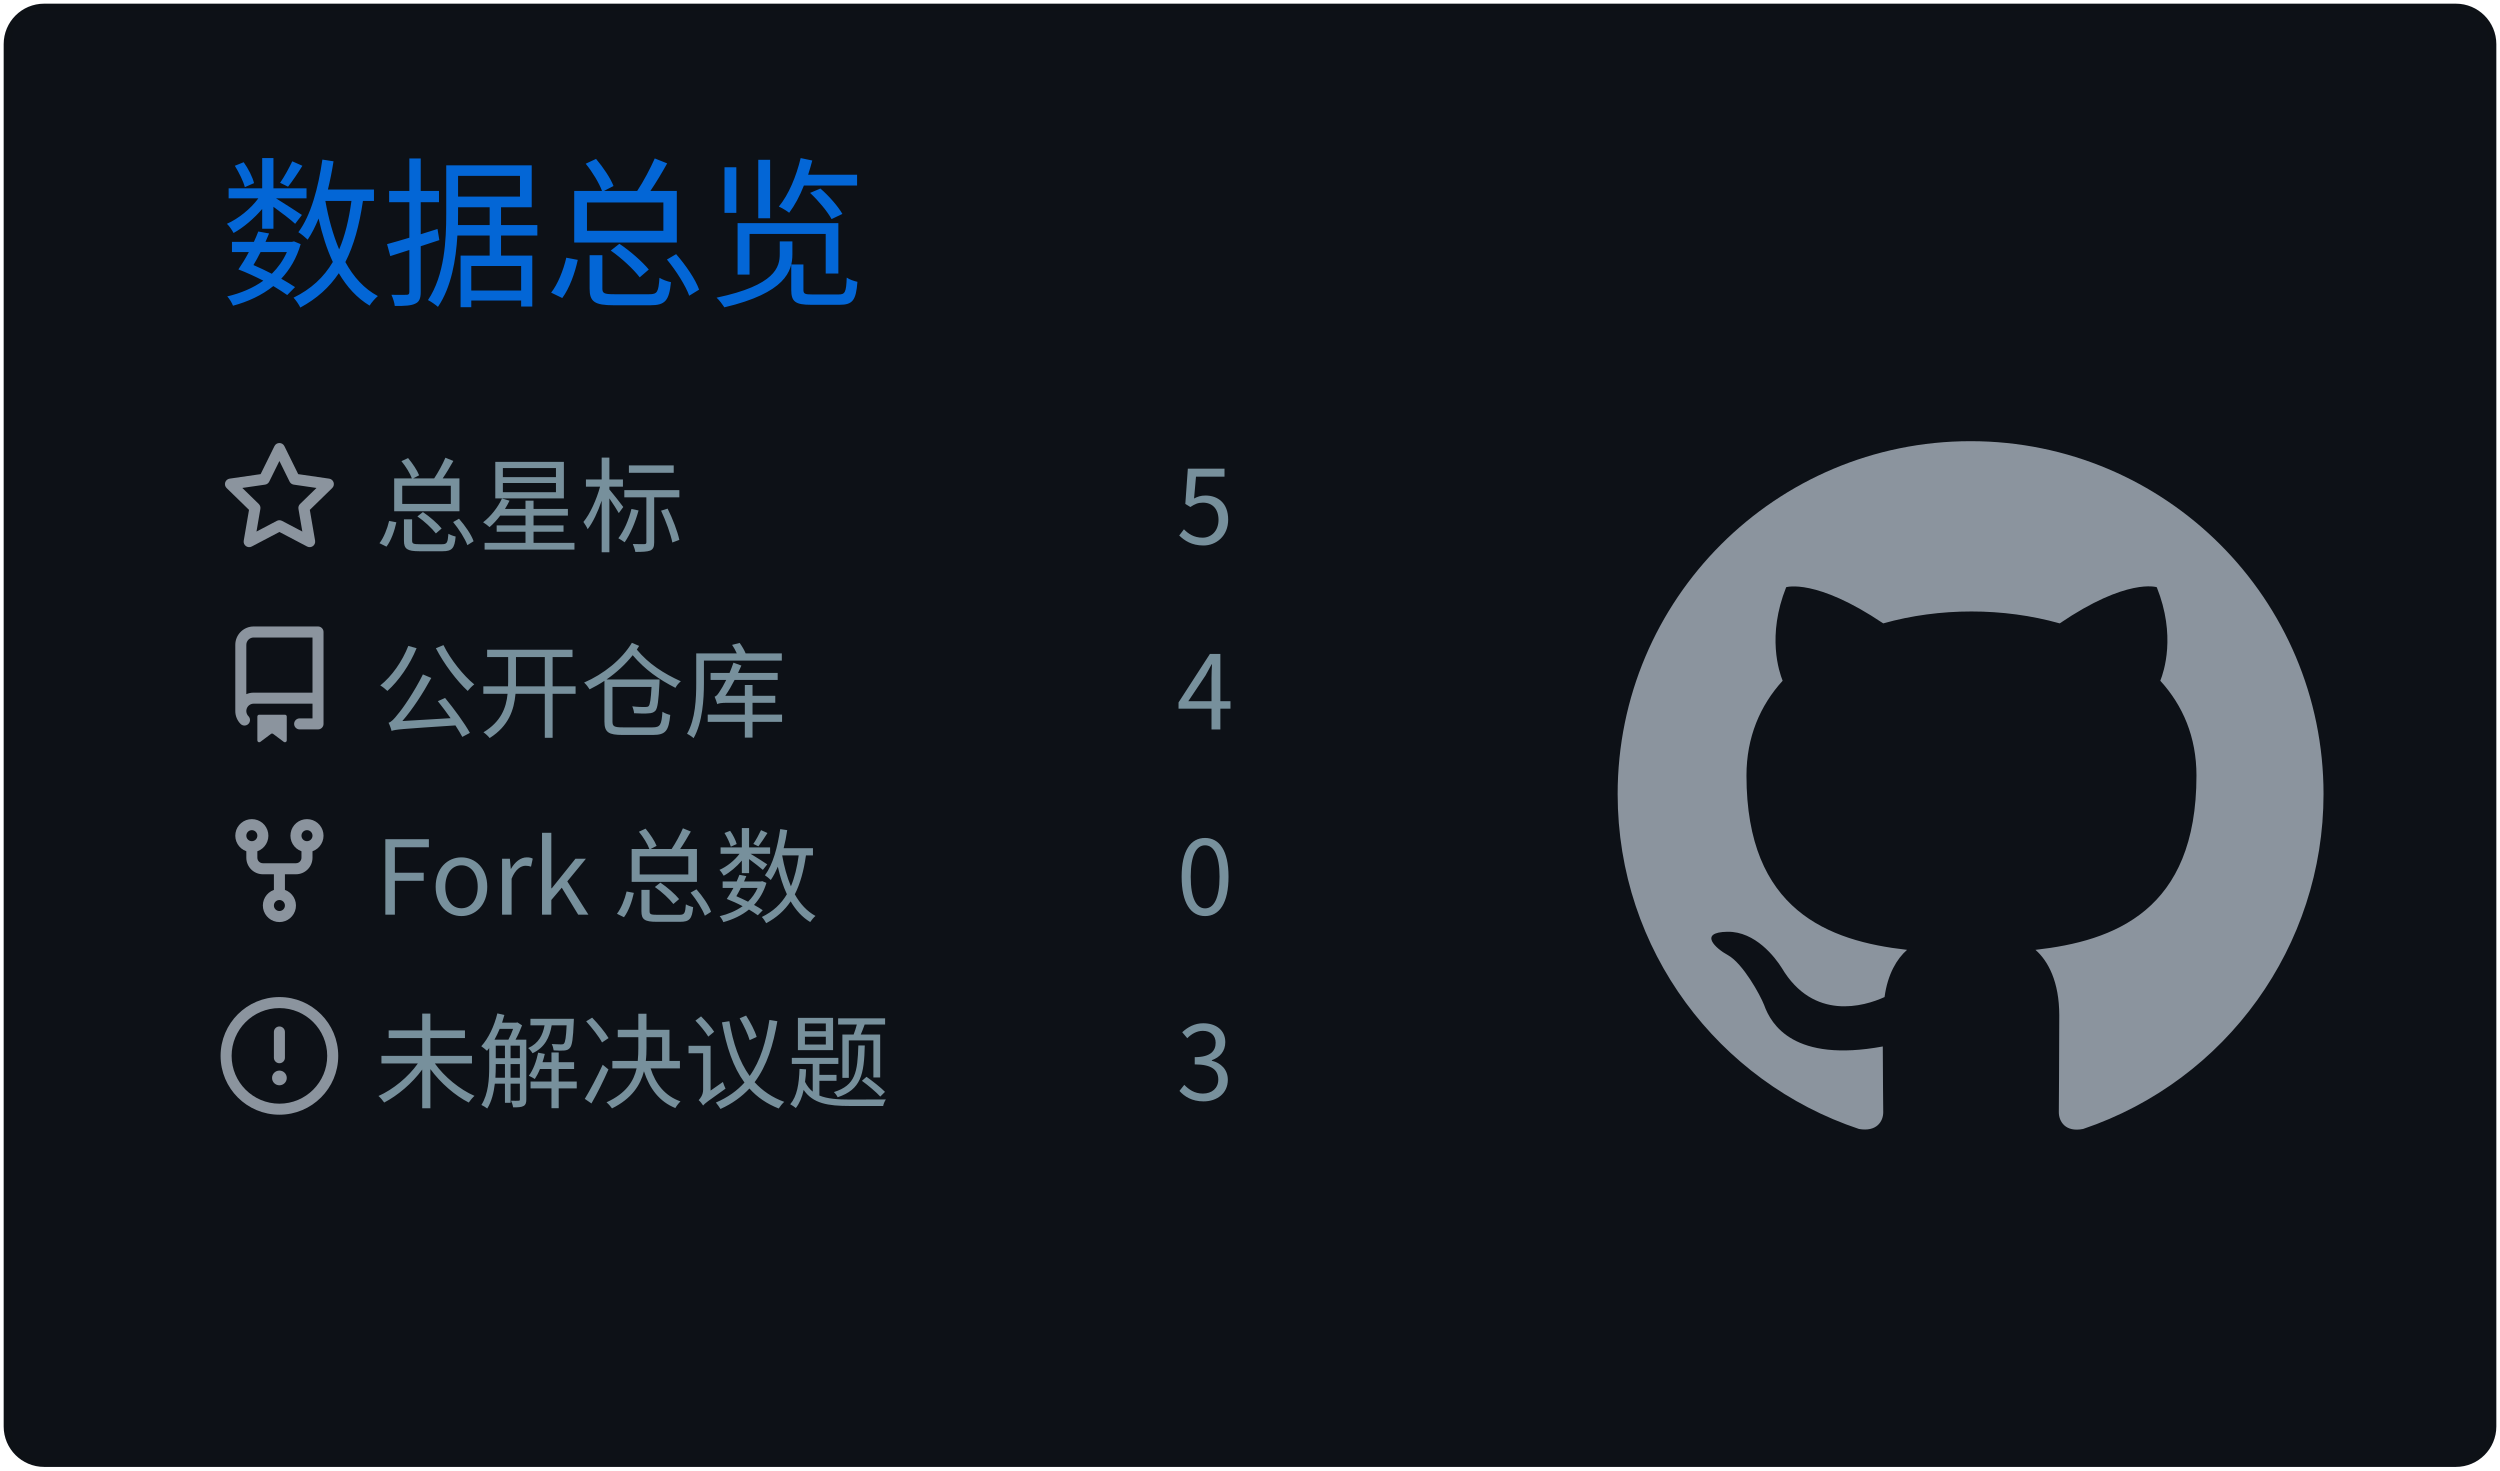
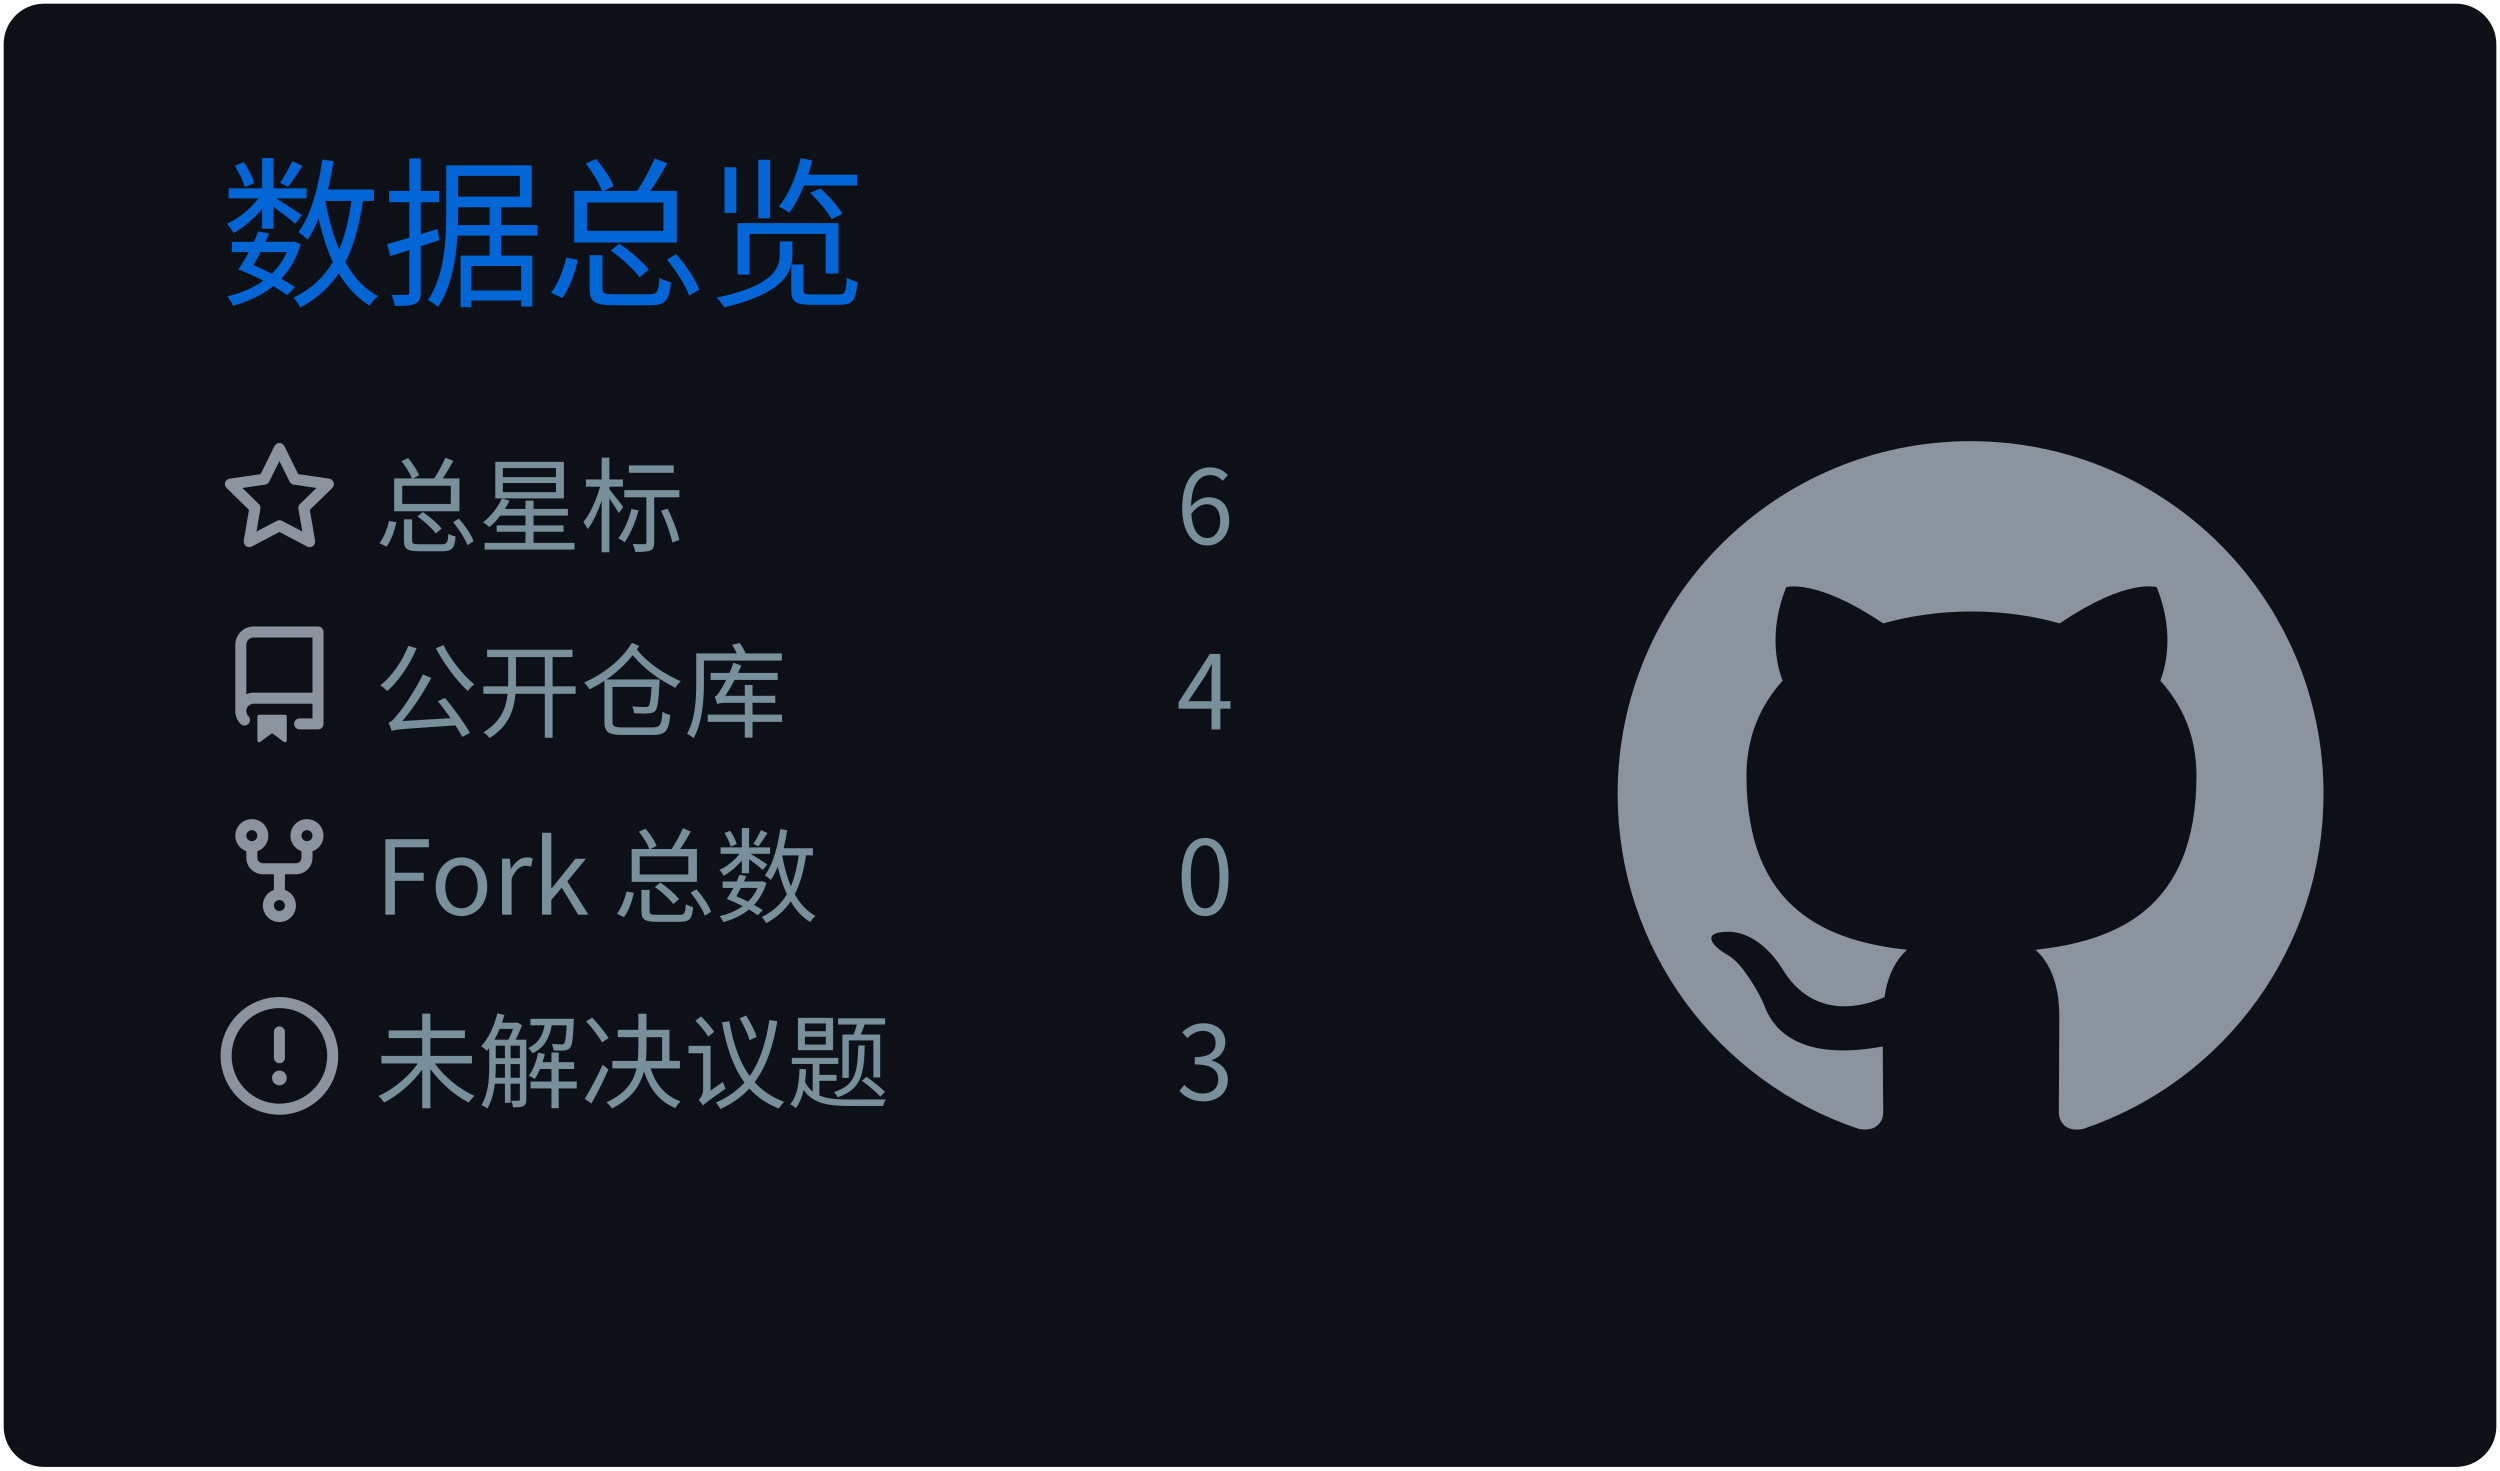
<svg xmlns="http://www.w3.org/2000/svg" width="340" height="200" viewBox="0 0 340 200">
  <style>
@keyframes gpsc-fade{from{opacity:0}to{opacity:1}}
@keyframes gpsc-rise{from{opacity:0;transform:translateY(16px)}to{opacity:1;transform:translateY(0)}}
@keyframes gpsc-grow{from{transform:scaleY(0)}to{transform:scaleY(1)}}
@keyframes gpsc-pop{from{opacity:0;transform:scale(.55)}to{opacity:1;transform:scale(1)}}
@keyframes gpsc-wipe{from{transform:translateX(calc(-1 * var(--gpsc-w,420px)))}to{transform:translateX(0)}}
@keyframes gpsc-tint{from{filter:sepia(.7) saturate(4) hue-rotate(-70deg)}to{filter:sepia(0) saturate(1) hue-rotate(0)}}
@keyframes gpsc-rgb{0%{filter:hue-rotate(0deg) saturate(1)}50%{filter:hue-rotate(180deg) saturate(1.7)}100%{filter:hue-rotate(360deg) saturate(1)}}.gpsc-item{animation:gpsc-fade 1.2s ease both calc(var(--gpsc-i,0) * 0.18s)}.arc{animation:gpsc-pop 1.2s ease both 1.35s;transform-box:fill-box;transform-origin:center}rect.bar{animation:gpsc-grow 1.5s cubic-bezier(.2,.7,.3,1) both 1.35s;transform-box:fill-box;transform-origin:center bottom}.gpsc-reveal{animation:gpsc-wipe 1.8s linear both 1.2s}@media (prefers-reduced-motion:reduce){.gpsc-root,.gpsc-root *,.gpsc-item,.gpsc-chart,rect.bar,.arc,.gpsc-reveal{animation:none!important}}</style>
  <style>* {
          font-family: 'Segoe UI', 'Microsoft YaHei', 'PingFang SC', 'Noto Sans CJK SC', Ubuntu, "Helvetica Neue", Sans-Serif
        }</style>
  <g class="gpsc-root">
    <rect x="1" y="1" rx="5" ry="5" height="99%" width="99.412%" stroke="#0d1116" stroke-width="1" fill="#0d1117" stroke-opacity="1" />
    <text x="30" y="40" class="gpsc-item" style="--gpsc-i: 0; font-size: 22px; fill: #0366d6;">数据总览</text>
    <g transform="translate(0,40)">
      <g transform="translate(30,20)">
        <g class="gpsc-item" style="--gpsc-i: 0;">
          <g transform="translate(0,0)" width="14" height="14" fill="#8b949e">
            <path fill-rule="evenodd" d="M8 .25a.75.75 0 01.673.418l1.882 3.815 4.21.612a.75.75 0 01.416 1.279l-3.046 2.97.719 4.192a.75.75 0 01-1.088.791L8 12.347l-3.766 1.98a.75.75 0 01-1.088-.79l.72-4.194L.818 6.374a.75.75 0 01.416-1.28l4.21-.611L7.327.668A.75.75 0 018 .25zm0 2.445L6.615 5.5a.75.75 0 01-.564.41l-3.097.45 2.24 2.184a.75.75 0 01.216.664l-.528 3.084 2.769-1.456a.75.75 0 01.698 0l2.77 1.456-.53-3.084a.75.75 0 01.216-.664l2.24-2.183-3.096-.45a.75.75 0 01-.564-.41L8 2.694v.001z" />
          </g>
        </g>
        <g class="gpsc-item" style="--gpsc-i: 1;">
          <g transform="translate(0,25.2)" width="14" height="14" fill="#8b949e">
            <path fill-rule="evenodd" d="M2 2.5A2.5 2.5 0 014.5 0h8.75a.75.75 0 01.75.75v12.5a.75.75 0 01-.75.75h-2.5a.75.75 0 110-1.5h1.75v-2h-8a1 1 0 00-.714 1.7.75.75 0 01-1.072 1.05A2.495 2.495 0 012 11.5v-9zm10.5-1V9h-8c-.356 0-.694.074-1 .208V2.5a1 1 0 011-1h8zM5 12.25v3.25a.25.25 0 00.4.2l1.45-1.087a.25.25 0 01.3 0L8.6 15.7a.25.25 0 00.4-.2v-3.25a.25.25 0 00-.25-.25h-3.5a.25.25 0 00-.25.25z" />
          </g>
        </g>
        <g class="gpsc-item" style="--gpsc-i: 2;">
          <g transform="translate(0,50.4)" width="14" height="14" fill="#8b949e">
            <path fill-rule="evenodd" d="M5 3.25a.75.75 0 11-1.5 0 .75.75 0 011.5 0zm0 2.122a2.25 2.25 0 10-1.5 0v.878A2.25 2.25 0 005.75 8.5h1.5v2.128a2.251 2.251 0 101.5 0V8.5h1.5a2.25 2.25 0 002.25-2.25v-.878a2.25 2.25 0 10-1.5 0v.878a.75.75 0 01-.75.75h-4.5A.75.75 0 015 6.25v-.878zm3.75 7.378a.75.75 0 11-1.5 0 .75.75 0 011.5 0zm3-8.75a.75.75 0 100-1.5.75.75 0 000 1.5z" />
          </g>
        </g>
        <g class="gpsc-item" style="--gpsc-i: 3;">
          <g transform="translate(0,75.6)" width="14" height="14" fill="#8b949e">
            <path fill-rule="evenodd" d="M8 1.5a6.5 6.5 0 100 13 6.5 6.5 0 000-13zM0 8a8 8 0 1116 0A8 8 0 010 8zm9 3a1 1 0 11-2 0 1 1 0 012 0zm-.25-6.25a.75.75 0 00-1.5 0v3.5a.75.75 0 001.5 0v-3.5z" />
          </g>
        </g>
        <text x="21" y="14" class="gpsc-item" style="--gpsc-i: 0; fill: #77909c; font-size: 14px;">总星标</text>
        <text x="21" y="39.2" class="gpsc-item" style="--gpsc-i: 1; fill: #77909c; font-size: 14px;">公开仓库</text>
        <text x="21" y="64.4" class="gpsc-item" style="--gpsc-i: 2; fill: #77909c; font-size: 14px;">Fork 总数</text>
        <text x="21" y="89.6" class="gpsc-item" style="--gpsc-i: 3; fill: #77909c; font-size: 14px;">未解决议题</text>
-         <text x="130" y="14" class="gpsc-item" style="--gpsc-i: 0; fill: #77909c; font-size: 14px;">5</text>
+         <text x="130" y="14" class="gpsc-item" style="--gpsc-i: 0; fill: #77909c; font-size: 14px;">6</text>
        <text x="130" y="39.2" class="gpsc-item" style="--gpsc-i: 1; fill: #77909c; font-size: 14px;">4</text>
        <text x="130" y="64.4" class="gpsc-item" style="--gpsc-i: 2; fill: #77909c; font-size: 14px;">0</text>
        <text x="130" y="89.6" class="gpsc-item" style="--gpsc-i: 3; fill: #77909c; font-size: 14px;">3</text>
      </g>
      <g transform="translate(220,20)">
        <g transform="scale(6)" style="fill: #8b949e;">
          <path fill-rule="evenodd" d="M8 0C3.58 0 0 3.58 0 8c0 3.54 2.29 6.53 5.47 7.59.4.07.55-.17.55-.38 0-.19-.01-.82-.01-1.49-2.01.37-2.53-.49-2.69-.94-.09-.23-.48-.94-.82-1.13-.28-.15-.68-.52-.01-.53.63-.01 1.08.58 1.23.82.72 1.21 1.87.87 2.33.66.07-.52.28-.87.51-1.07-1.78-.2-3.64-.89-3.64-3.95 0-.87.31-1.59.82-2.15-.08-.2-.36-1.02.08-2.12 0 0 .67-.21 2.2.82.64-.18 1.32-.27 2-.27.68 0 1.36.09 2 .27 1.53-1.04 2.2-.82 2.2-.82.44 1.1.16 1.92.08 2.12.51.56.82 1.27.82 2.15 0 3.07-1.87 3.75-3.65 3.95.29.25.54.73.54 1.48 0 1.07-.01 1.93-.01 2.2 0 .21.15.46.55.38A8.013 8.013 0 0016 8c0-4.42-3.58-8-8-8z" />
        </g>
      </g>
    </g>
  </g>
</svg>
